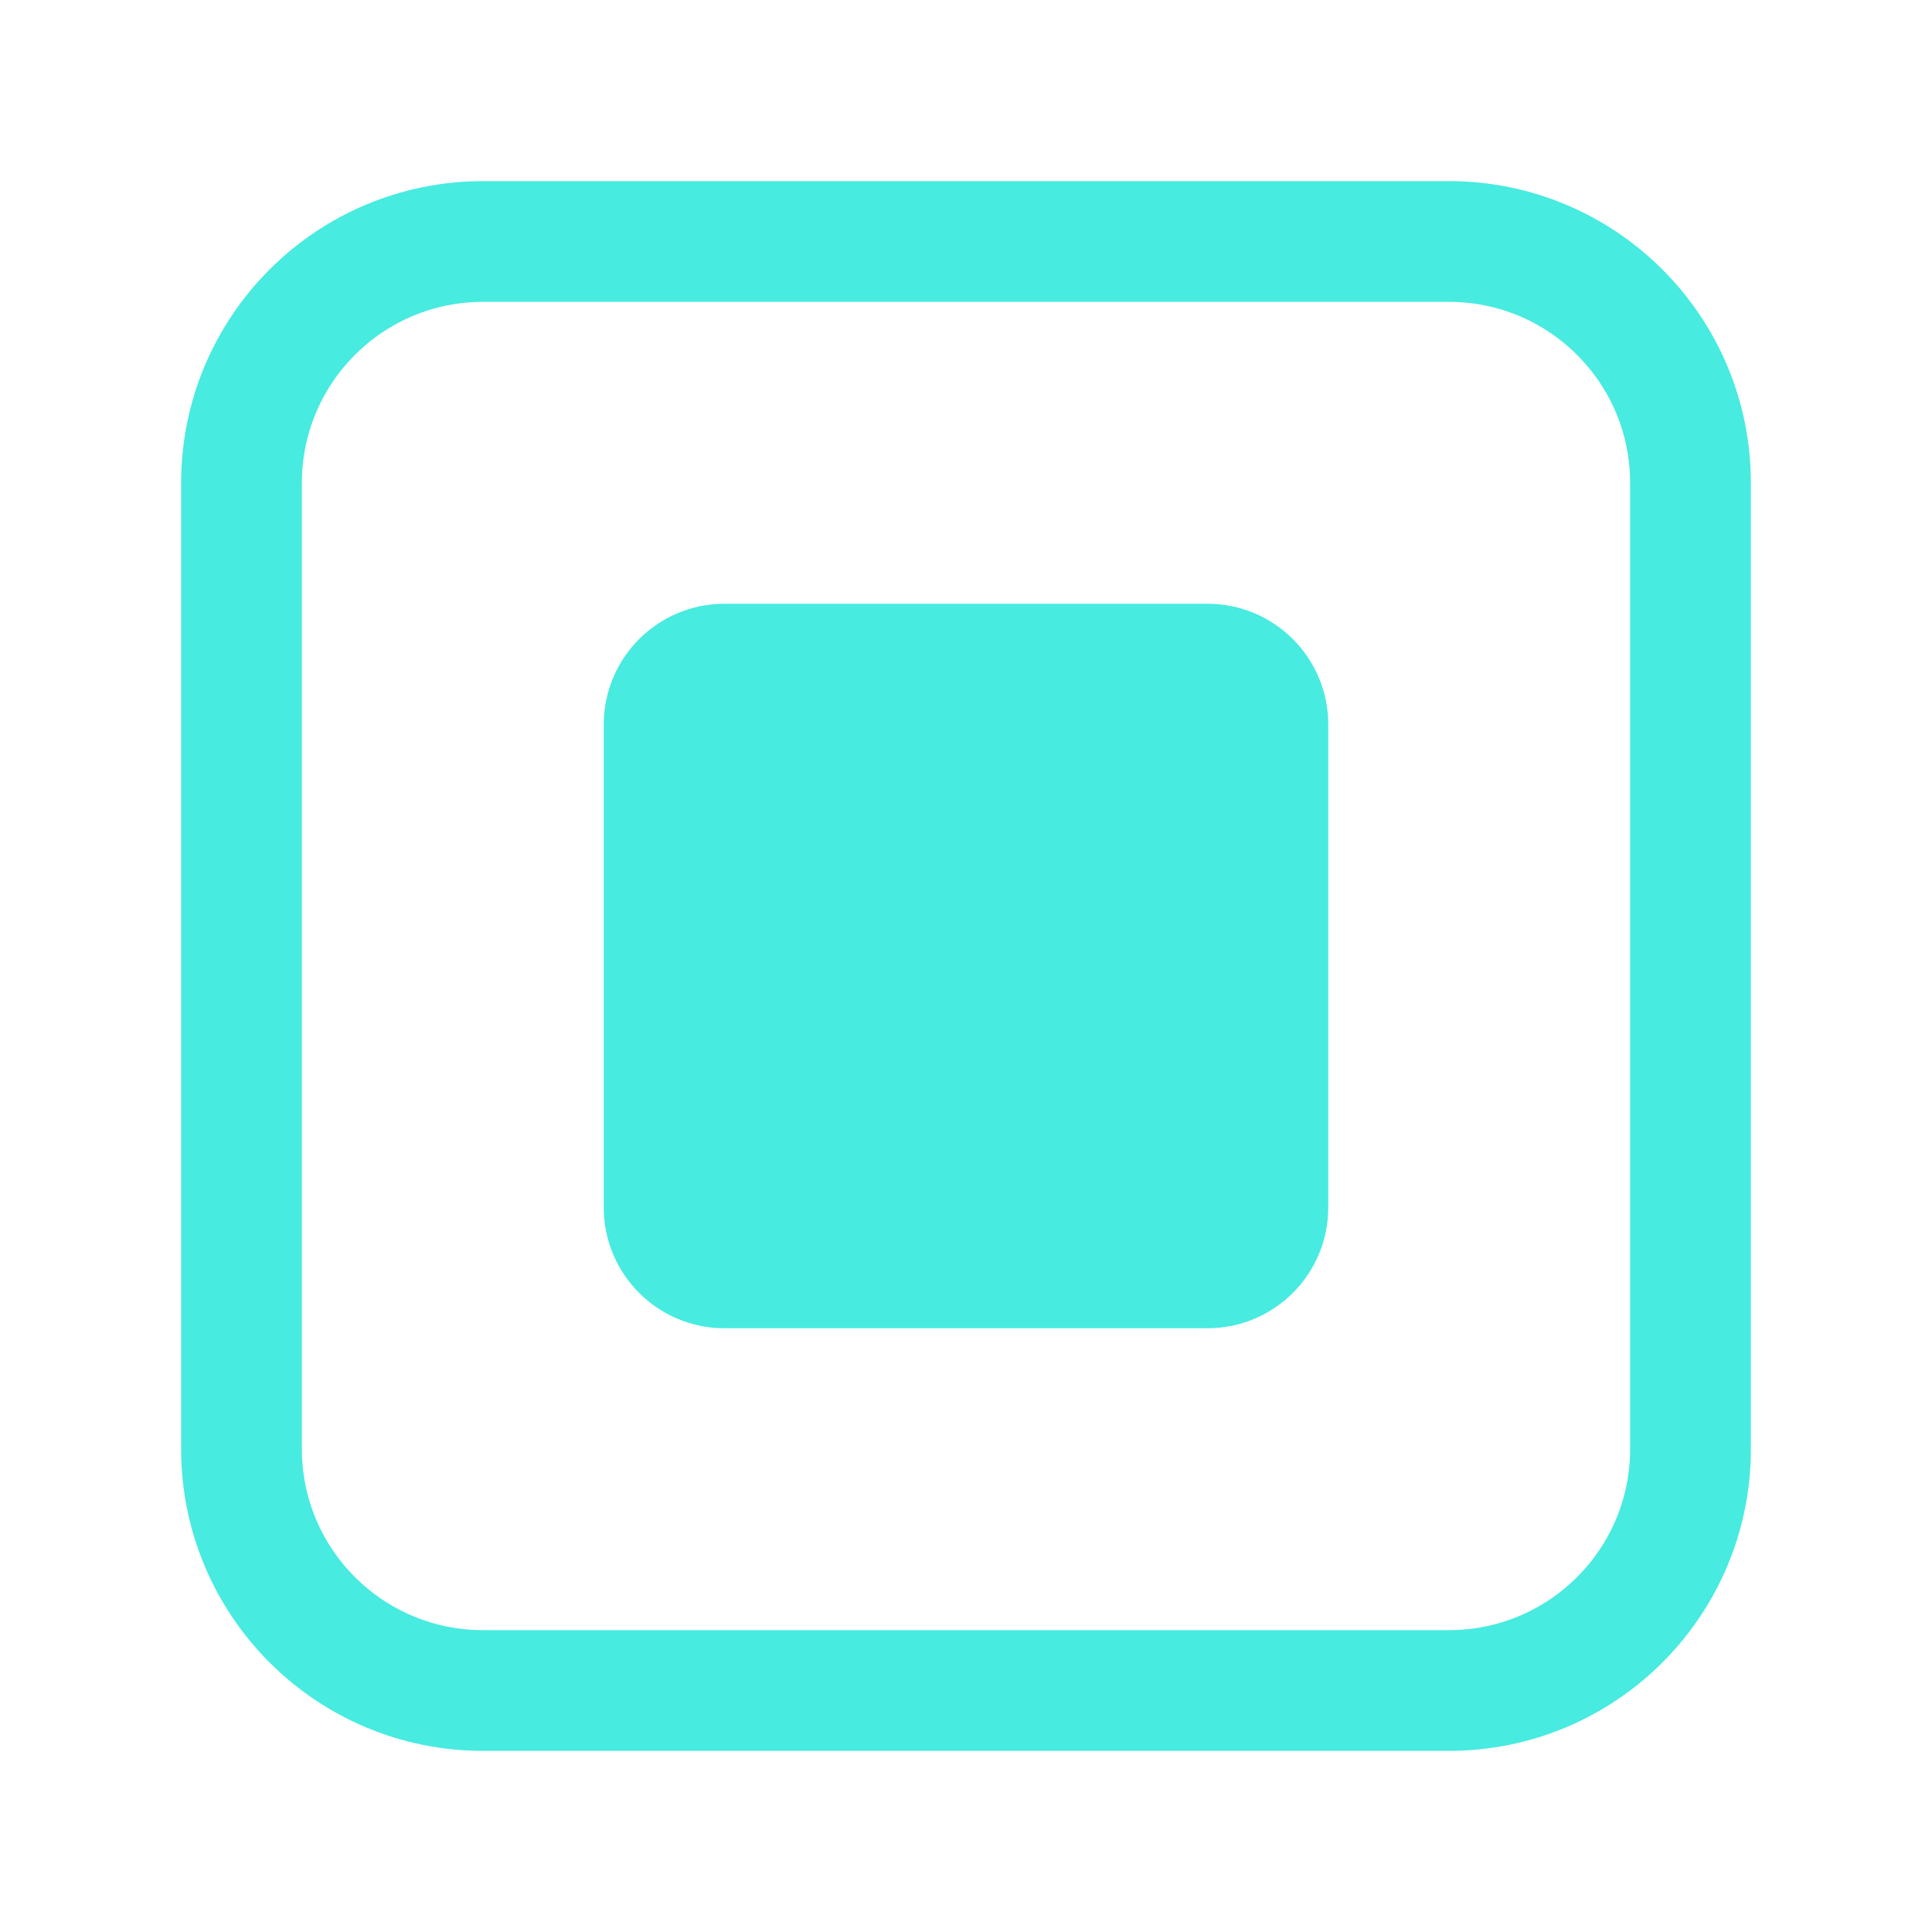
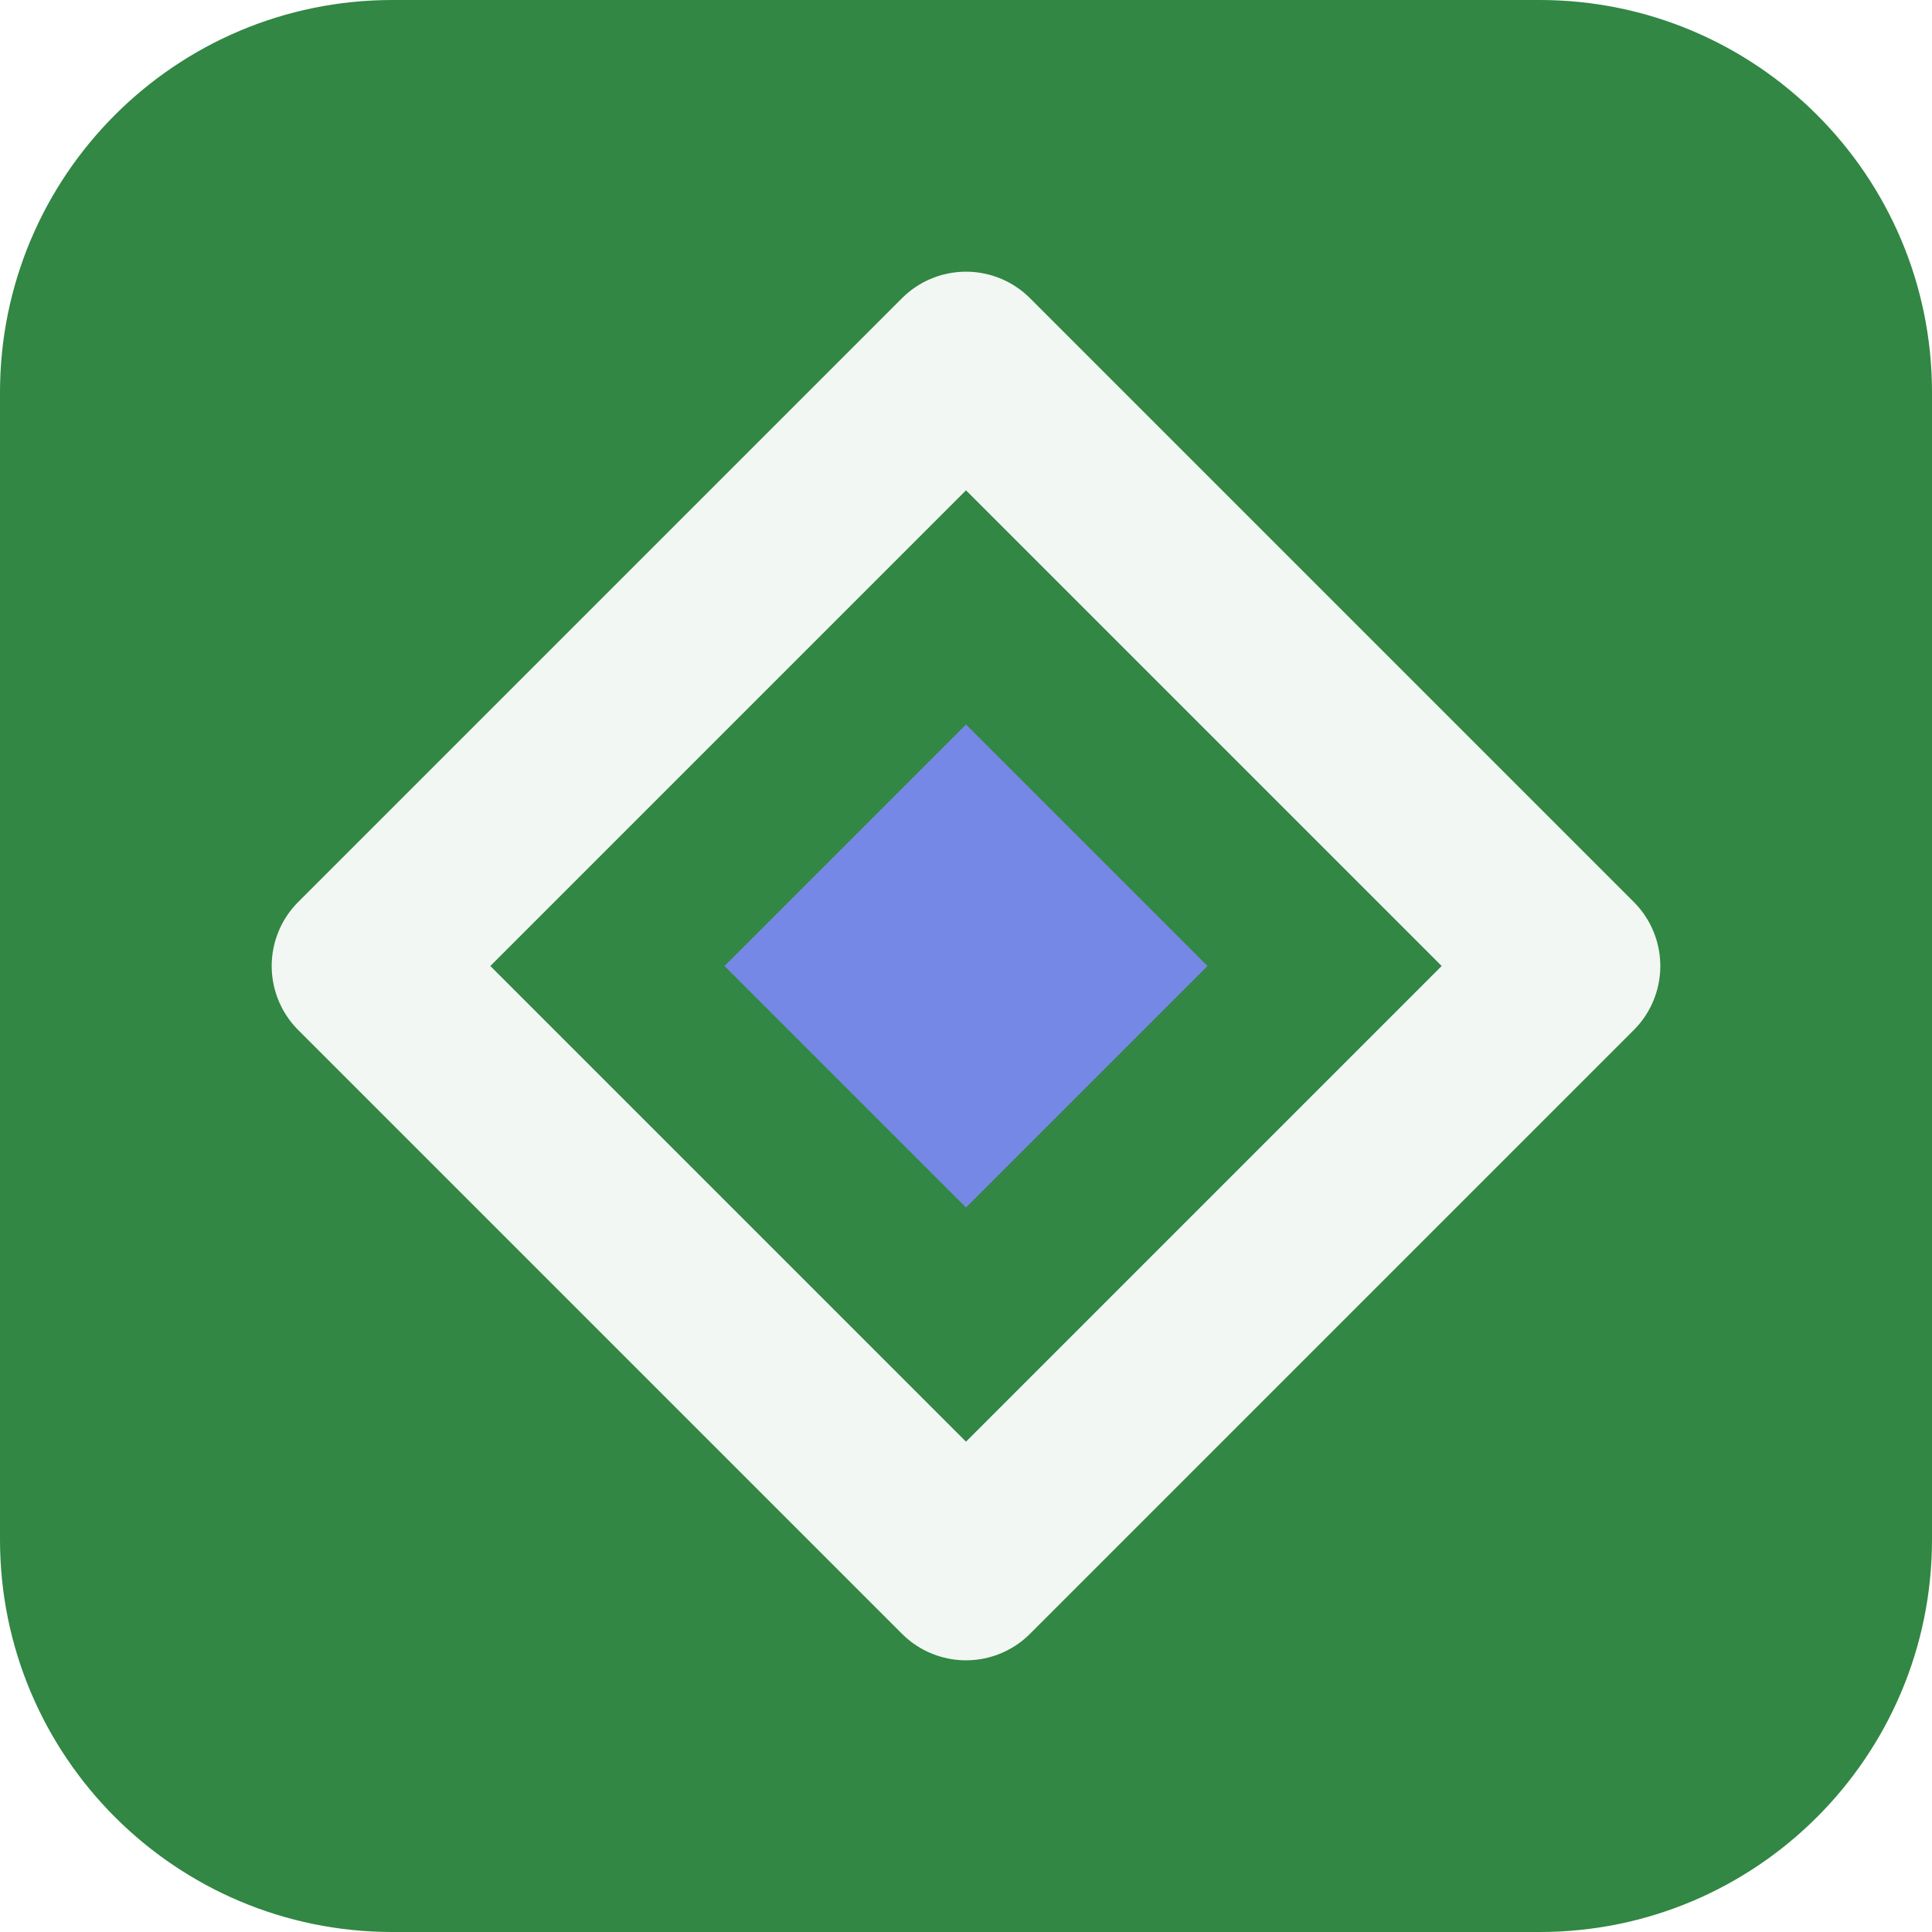
- <svg xmlns="http://www.w3.org/2000/svg" viewBox="0 0 64 64">
-   <rect x="8" y="8" width="48" height="48" rx="8" fill="none" stroke="hsl(176, 80%, 60%)" stroke-width="4" />
-   <rect x="20" y="20" width="24" height="24" rx="4" fill="hsl(176, 80%, 60%)" />
+ <svg xmlns="http://www.w3.org/2000/svg" width="64" height="64" viewBox="0 0 64 64" role="img">
+   <rect width="64" height="64" rx="13" fill="hsl(133 47% 36%)" />
+   <g transform="rotate(270 32 32)">
+     <path d="M32 12 52 32 32 52 12 32Z" fill="none" stroke="hsl(133 24% 96%)" stroke-width="6" stroke-linejoin="round" />
+     <path d="M32 24 40 32 32 40 24 32Z" fill="hsl(230 68% 68%)" />
+   </g>
</svg>
